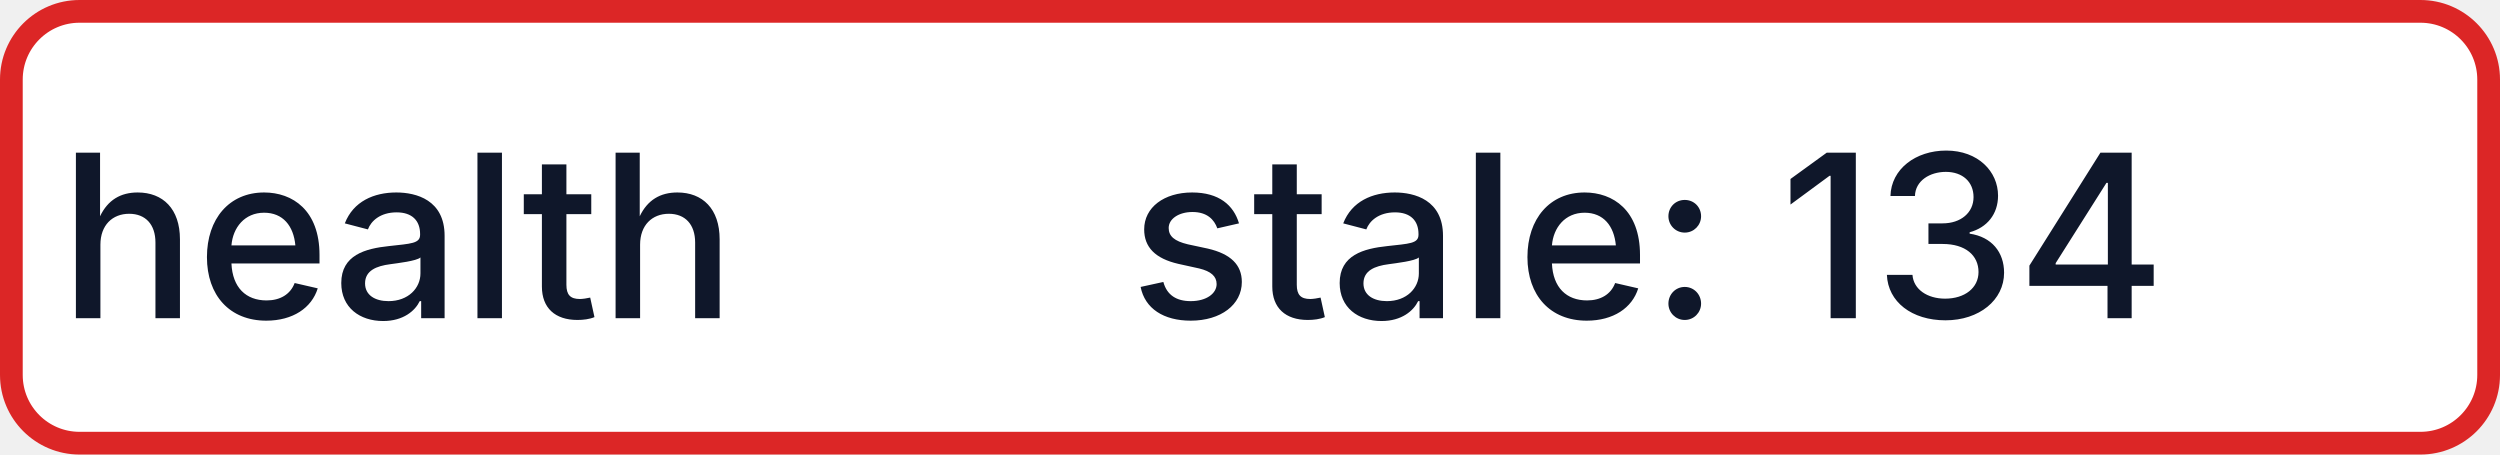
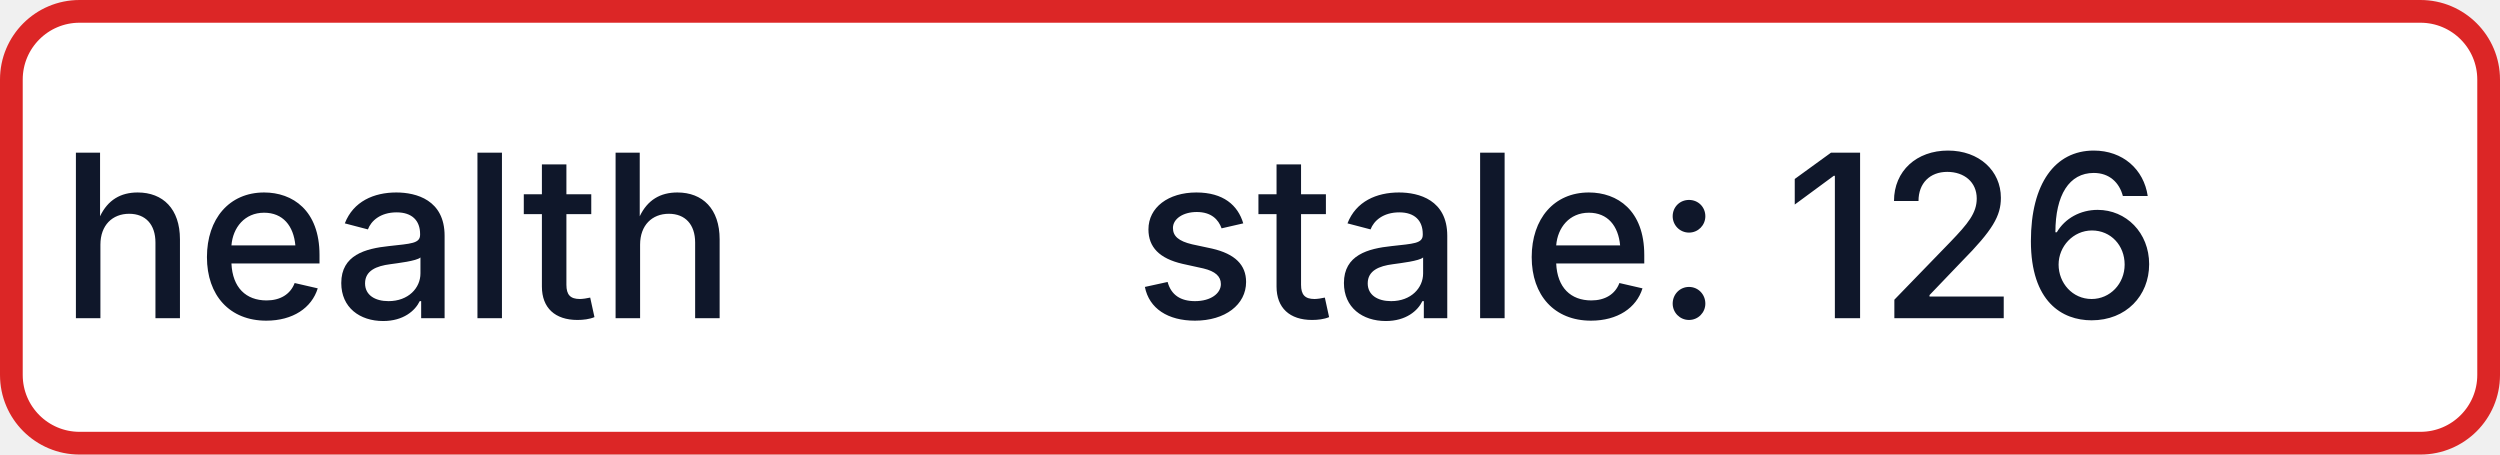
- <svg xmlns="http://www.w3.org/2000/svg" width="110" height="20" role="img" aria-label="health: stale: 134">
+ <svg xmlns="http://www.w3.org/2000/svg" width="110" height="20" role="img" aria-label="health: stale: 126">
  <rect x="0.5" y="0.5" width="109" height="19" rx="3" fill="#FFFFFF" stroke="#DC2626" stroke-width="1" />
  <g fill="#0F172A" text-anchor="middle" font-family="-apple-system,BlinkMacSystemFont,Segoe UI,sans-serif" font-size="10" font-weight="500">
    <text x="17.5" y="14">health</text>
-     <text x="72.5" y="14" textLength="68" lengthAdjust="spacingAndGlyphs">stale: 134</text>
+     <text x="72.5" y="14" textLength="68" lengthAdjust="spacingAndGlyphs">stale: 126</text>
  </g>
</svg>
